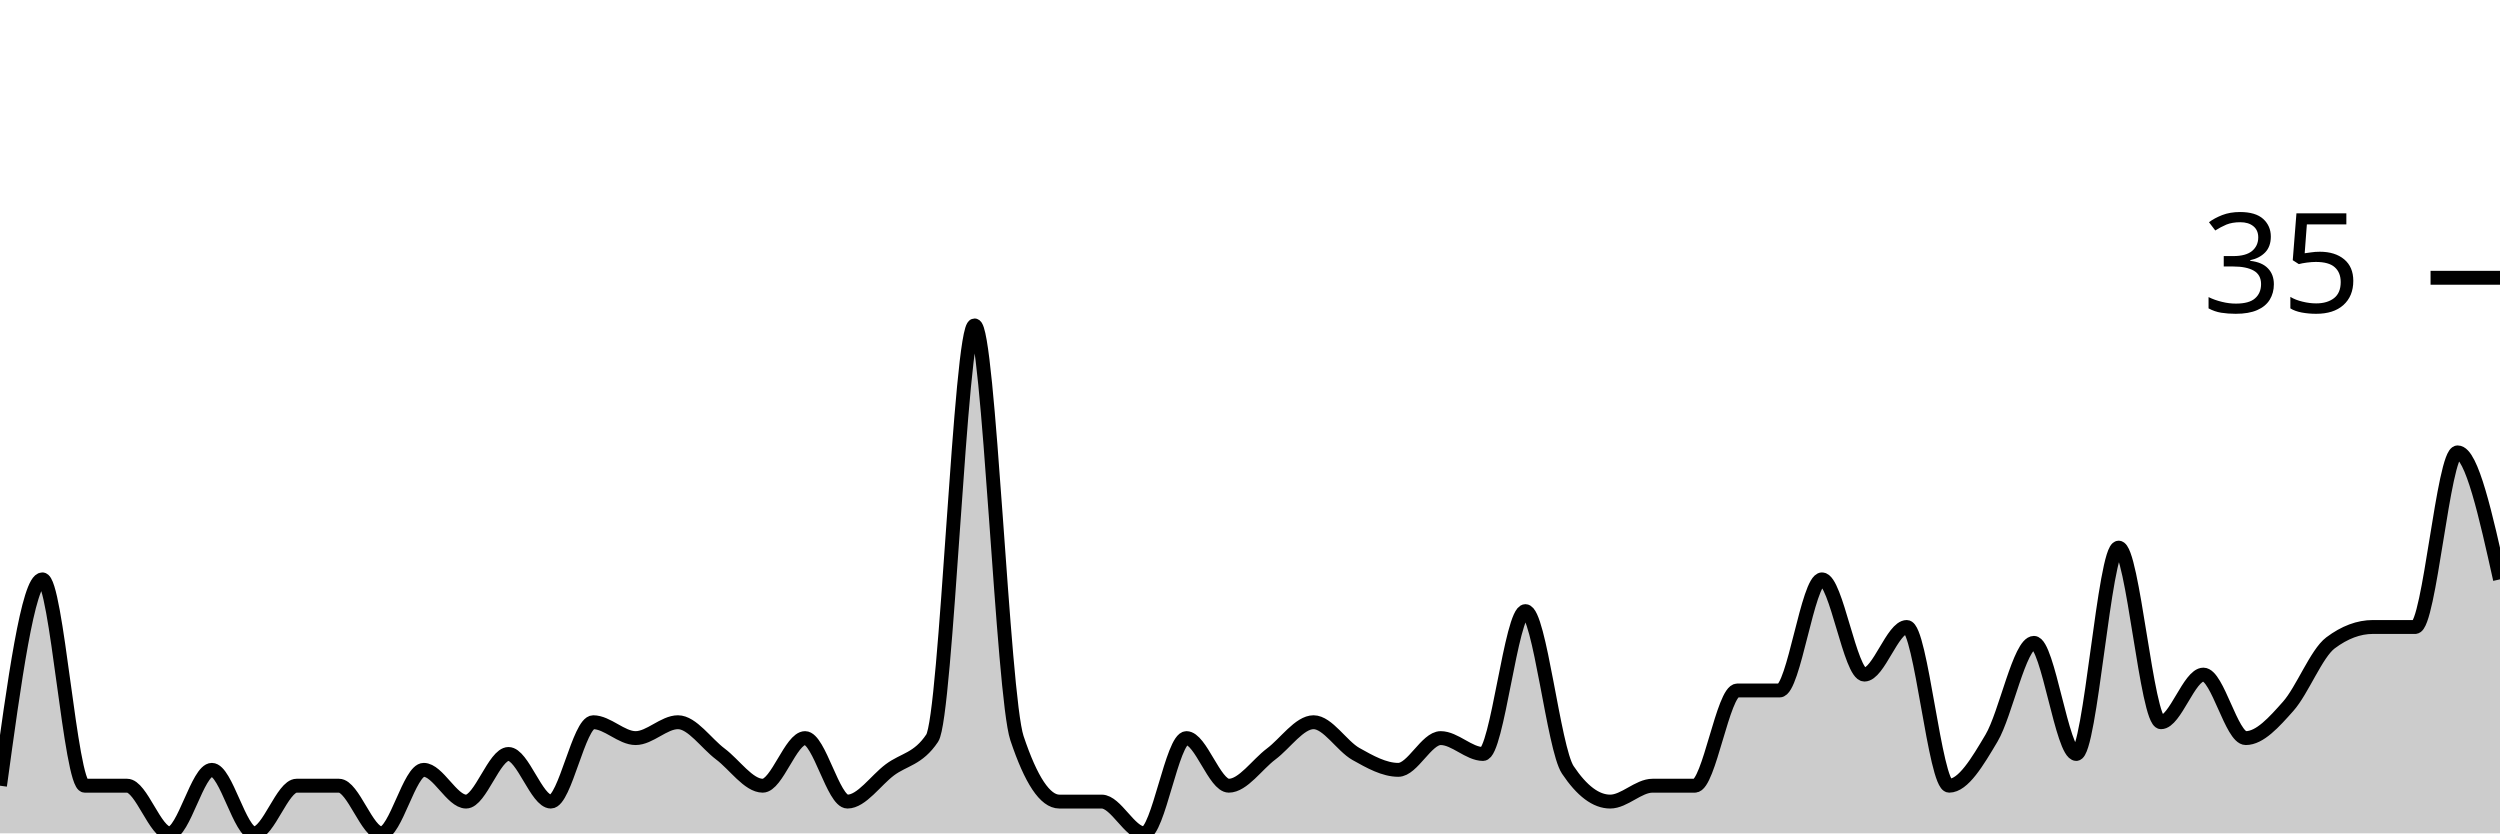
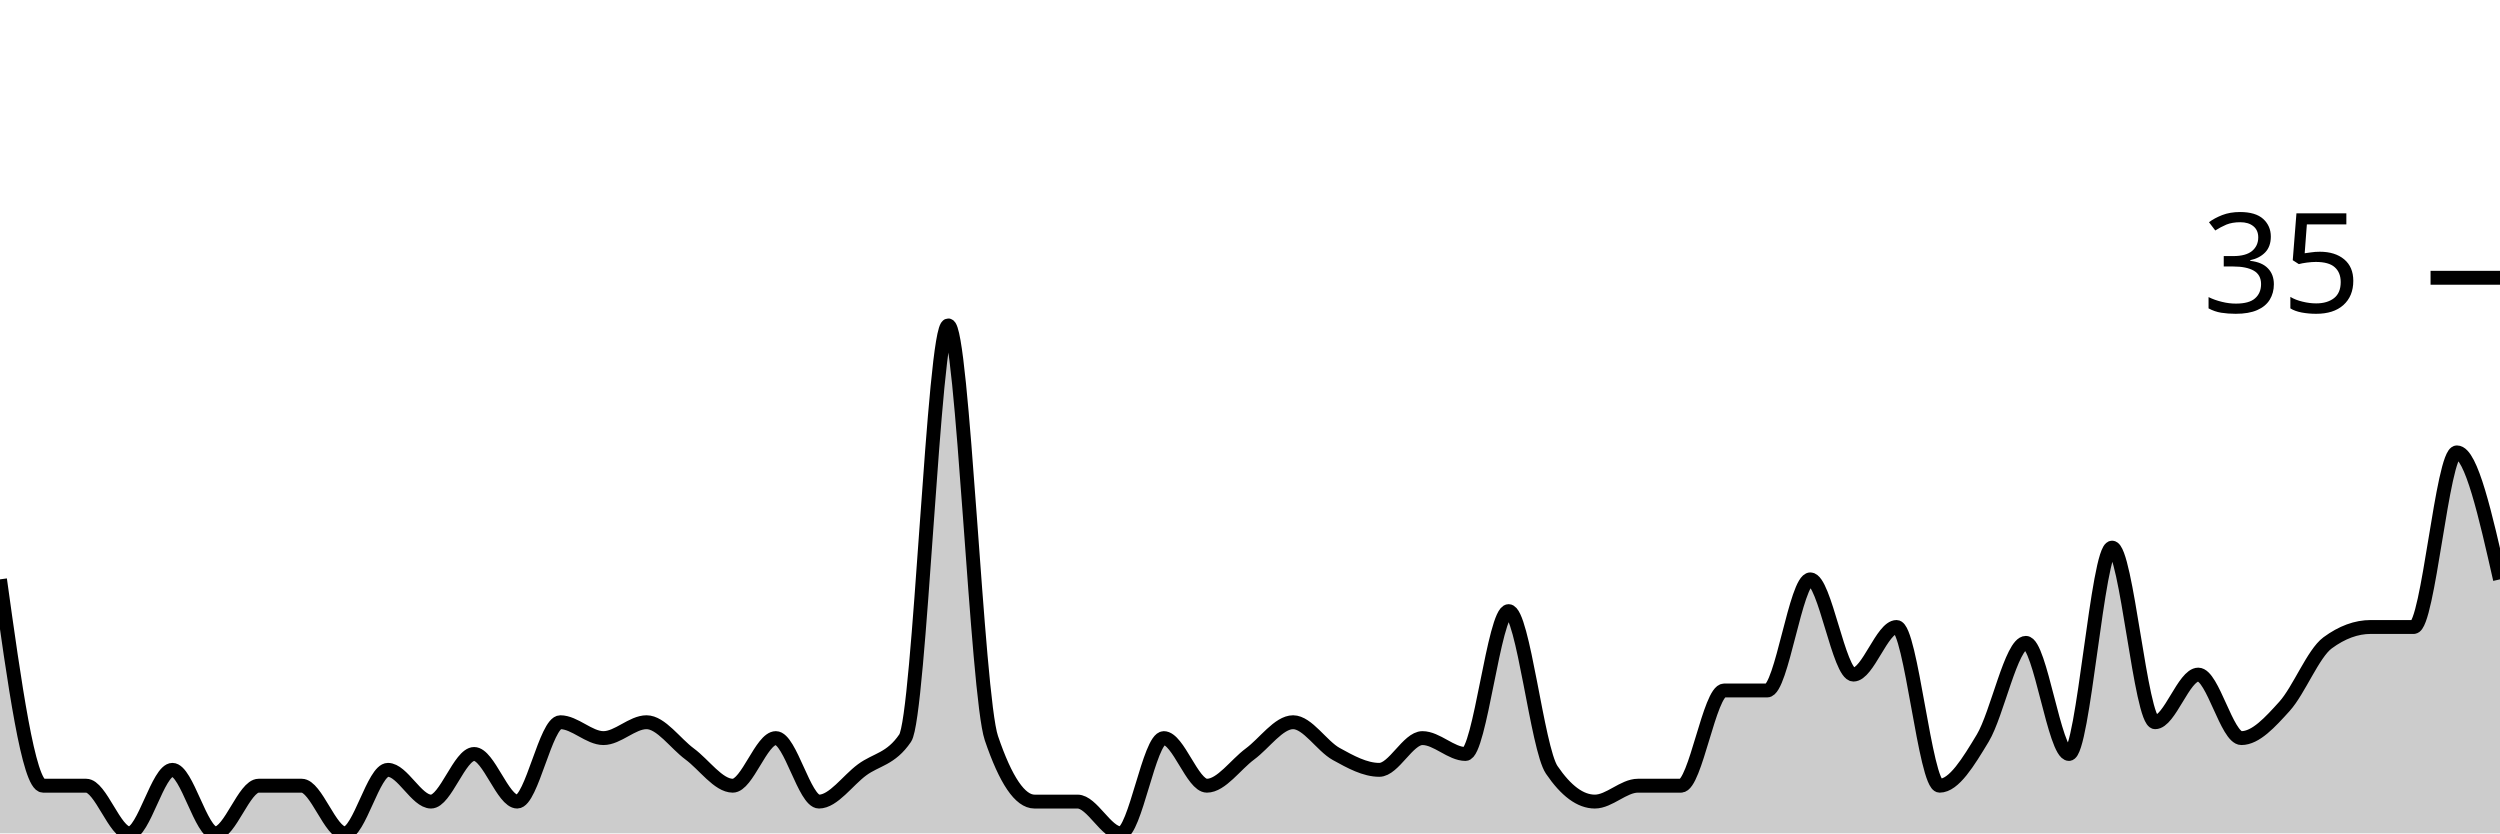
<svg xmlns="http://www.w3.org/2000/svg" viewBox="0 0 180 60">
  <g transform="translate(0,20)">
-     <path class="area" fill="rgba(0, 0, 0, 0.2)" d="M0,36.571C1.017,29.143,2.034,21.714,3.051,21.714C4.068,21.714,5.085,36.571,6.102,36.571C7.119,36.571,8.136,36.571,9.153,36.571C10.169,36.571,11.186,40,12.203,40C13.22,40,14.237,35.429,15.254,35.429C16.271,35.429,17.288,40,18.305,40C19.322,40,20.339,36.571,21.356,36.571C22.373,36.571,23.39,36.571,24.407,36.571C25.424,36.571,26.441,40,27.458,40C28.475,40,29.492,35.429,30.508,35.429C31.525,35.429,32.542,37.714,33.559,37.714C34.576,37.714,35.593,34.286,36.61,34.286C37.627,34.286,38.644,37.714,39.661,37.714C40.678,37.714,41.695,32,42.712,32C43.729,32,44.746,33.143,45.763,33.143C46.78,33.143,47.797,32,48.814,32C49.831,32,50.847,33.524,51.864,34.286C52.881,35.048,53.898,36.571,54.915,36.571C55.932,36.571,56.949,33.143,57.966,33.143C58.983,33.143,60,37.714,61.017,37.714C62.034,37.714,63.051,36.19,64.068,35.429C65.085,34.667,66.102,34.667,67.119,33.143C68.136,31.619,69.153,3.429,70.169,3.429C71.186,3.429,72.203,30.095,73.22,33.143C74.237,36.19,75.254,37.714,76.271,37.714C77.288,37.714,78.305,37.714,79.322,37.714C80.339,37.714,81.356,40,82.373,40C83.39,40,84.407,33.143,85.424,33.143C86.441,33.143,87.458,36.571,88.475,36.571C89.492,36.571,90.508,35.048,91.525,34.286C92.542,33.524,93.559,32,94.576,32C95.593,32,96.61,33.714,97.627,34.286C98.644,34.857,99.661,35.429,100.678,35.429C101.695,35.429,102.712,33.143,103.729,33.143C104.746,33.143,105.763,34.286,106.78,34.286C107.797,34.286,108.814,24,109.831,24C110.847,24,111.864,33.905,112.881,35.429C113.898,36.952,114.915,37.714,115.932,37.714C116.949,37.714,117.966,36.571,118.983,36.571C120,36.571,121.017,36.571,122.034,36.571C123.051,36.571,124.068,29.714,125.085,29.714C126.102,29.714,127.119,29.714,128.136,29.714C129.153,29.714,130.169,21.714,131.186,21.714C132.203,21.714,133.22,28.571,134.237,28.571C135.254,28.571,136.271,25.143,137.288,25.143C138.305,25.143,139.322,36.571,140.339,36.571C141.356,36.571,142.373,34.857,143.39,33.143C144.407,31.429,145.424,26.286,146.441,26.286C147.458,26.286,148.475,34.286,149.492,34.286C150.508,34.286,151.525,19.429,152.542,19.429C153.559,19.429,154.576,32,155.593,32C156.61,32,157.627,28.571,158.644,28.571C159.661,28.571,160.678,33.143,161.695,33.143C162.712,33.143,163.729,32,164.746,30.857C165.763,29.714,166.78,27.048,167.797,26.286C168.814,25.524,169.831,25.143,170.847,25.143C171.864,25.143,172.881,25.143,173.898,25.143C174.915,25.143,175.932,12.571,176.949,12.571C177.966,12.571,178.983,17.143,180,21.714L180,40C178.983,40,177.966,40,176.949,40C175.932,40,174.915,40,173.898,40C172.881,40,171.864,40,170.847,40C169.831,40,168.814,40,167.797,40C166.78,40,165.763,40,164.746,40C163.729,40,162.712,40,161.695,40C160.678,40,159.661,40,158.644,40C157.627,40,156.61,40,155.593,40C154.576,40,153.559,40,152.542,40C151.525,40,150.508,40,149.492,40C148.475,40,147.458,40,146.441,40C145.424,40,144.407,40,143.39,40C142.373,40,141.356,40,140.339,40C139.322,40,138.305,40,137.288,40C136.271,40,135.254,40,134.237,40C133.22,40,132.203,40,131.186,40C130.169,40,129.153,40,128.136,40C127.119,40,126.102,40,125.085,40C124.068,40,123.051,40,122.034,40C121.017,40,120,40,118.983,40C117.966,40,116.949,40,115.932,40C114.915,40,113.898,40,112.881,40C111.864,40,110.847,40,109.831,40C108.814,40,107.797,40,106.78,40C105.763,40,104.746,40,103.729,40C102.712,40,101.695,40,100.678,40C99.661,40,98.644,40,97.627,40C96.61,40,95.593,40,94.576,40C93.559,40,92.542,40,91.525,40C90.508,40,89.492,40,88.475,40C87.458,40,86.441,40,85.424,40C84.407,40,83.39,40,82.373,40C81.356,40,80.339,40,79.322,40C78.305,40,77.288,40,76.271,40C75.254,40,74.237,40,73.22,40C72.203,40,71.186,40,70.169,40C69.153,40,68.136,40,67.119,40C66.102,40,65.085,40,64.068,40C63.051,40,62.034,40,61.017,40C60,40,58.983,40,57.966,40C56.949,40,55.932,40,54.915,40C53.898,40,52.881,40,51.864,40C50.847,40,49.831,40,48.814,40C47.797,40,46.78,40,45.763,40C44.746,40,43.729,40,42.712,40C41.695,40,40.678,40,39.661,40C38.644,40,37.627,40,36.61,40C35.593,40,34.576,40,33.559,40C32.542,40,31.525,40,30.508,40C29.492,40,28.475,40,27.458,40C26.441,40,25.424,40,24.407,40C23.39,40,22.373,40,21.356,40C20.339,40,19.322,40,18.305,40C17.288,40,16.271,40,15.254,40C14.237,40,13.22,40,12.203,40C11.186,40,10.169,40,9.153,40C8.136,40,7.119,40,6.102,40C5.085,40,4.068,40,3.051,40C2.034,40,1.017,40,0,40Z" />
-     <path class="line" stroke="black" fill="none" d="M0,36.571C1.017,29.143,2.034,21.714,3.051,21.714C4.068,21.714,5.085,36.571,6.102,36.571C7.119,36.571,8.136,36.571,9.153,36.571C10.169,36.571,11.186,40,12.203,40C13.22,40,14.237,35.429,15.254,35.429C16.271,35.429,17.288,40,18.305,40C19.322,40,20.339,36.571,21.356,36.571C22.373,36.571,23.39,36.571,24.407,36.571C25.424,36.571,26.441,40,27.458,40C28.475,40,29.492,35.429,30.508,35.429C31.525,35.429,32.542,37.714,33.559,37.714C34.576,37.714,35.593,34.286,36.61,34.286C37.627,34.286,38.644,37.714,39.661,37.714C40.678,37.714,41.695,32,42.712,32C43.729,32,44.746,33.143,45.763,33.143C46.78,33.143,47.797,32,48.814,32C49.831,32,50.847,33.524,51.864,34.286C52.881,35.048,53.898,36.571,54.915,36.571C55.932,36.571,56.949,33.143,57.966,33.143C58.983,33.143,60,37.714,61.017,37.714C62.034,37.714,63.051,36.19,64.068,35.429C65.085,34.667,66.102,34.667,67.119,33.143C68.136,31.619,69.153,3.429,70.169,3.429C71.186,3.429,72.203,30.095,73.22,33.143C74.237,36.19,75.254,37.714,76.271,37.714C77.288,37.714,78.305,37.714,79.322,37.714C80.339,37.714,81.356,40,82.373,40C83.39,40,84.407,33.143,85.424,33.143C86.441,33.143,87.458,36.571,88.475,36.571C89.492,36.571,90.508,35.048,91.525,34.286C92.542,33.524,93.559,32,94.576,32C95.593,32,96.61,33.714,97.627,34.286C98.644,34.857,99.661,35.429,100.678,35.429C101.695,35.429,102.712,33.143,103.729,33.143C104.746,33.143,105.763,34.286,106.78,34.286C107.797,34.286,108.814,24,109.831,24C110.847,24,111.864,33.905,112.881,35.429C113.898,36.952,114.915,37.714,115.932,37.714C116.949,37.714,117.966,36.571,118.983,36.571C120,36.571,121.017,36.571,122.034,36.571C123.051,36.571,124.068,29.714,125.085,29.714C126.102,29.714,127.119,29.714,128.136,29.714C129.153,29.714,130.169,21.714,131.186,21.714C132.203,21.714,133.22,28.571,134.237,28.571C135.254,28.571,136.271,25.143,137.288,25.143C138.305,25.143,139.322,36.571,140.339,36.571C141.356,36.571,142.373,34.857,143.39,33.143C144.407,31.429,145.424,26.286,146.441,26.286C147.458,26.286,148.475,34.286,149.492,34.286C150.508,34.286,151.525,19.429,152.542,19.429C153.559,19.429,154.576,32,155.593,32C156.61,32,157.627,28.571,158.644,28.571C159.661,28.571,160.678,33.143,161.695,33.143C162.712,33.143,163.729,32,164.746,30.857C165.763,29.714,166.78,27.048,167.797,26.286C168.814,25.524,169.831,25.143,170.847,25.143C171.864,25.143,172.881,25.143,173.898,25.143C174.915,25.143,175.932,12.571,176.949,12.571C177.966,12.571,178.983,17.143,180,21.714" />
+     <path class="area" fill="rgba(0, 0, 0, 0.2)" d="M0,21.714C1.034,29.143,2.069,36.571,3.103,36.571C4.138,36.571,5.172,36.571,6.207,36.571C7.241,36.571,8.276,40,9.31,40C10.345,40,11.379,35.429,12.414,35.429C13.448,35.429,14.483,40,15.517,40C16.552,40,17.586,36.571,18.621,36.571C19.655,36.571,20.69,36.571,21.724,36.571C22.759,36.571,23.793,40,24.828,40C25.862,40,26.897,35.429,27.931,35.429C28.966,35.429,30,37.714,31.034,37.714C32.069,37.714,33.103,34.286,34.138,34.286C35.172,34.286,36.207,37.714,37.241,37.714C38.276,37.714,39.31,32,40.345,32C41.379,32,42.414,33.143,43.448,33.143C44.483,33.143,45.517,32,46.552,32C47.586,32,48.621,33.524,49.655,34.286C50.69,35.048,51.724,36.571,52.759,36.571C53.793,36.571,54.828,33.143,55.862,33.143C56.897,33.143,57.931,37.714,58.966,37.714C60,37.714,61.034,36.19,62.069,35.429C63.103,34.667,64.138,34.667,65.172,33.143C66.207,31.619,67.241,3.429,68.276,3.429C69.31,3.429,70.345,30.095,71.379,33.143C72.414,36.19,73.448,37.714,74.483,37.714C75.517,37.714,76.552,37.714,77.586,37.714C78.621,37.714,79.655,40,80.69,40C81.724,40,82.759,33.143,83.793,33.143C84.828,33.143,85.862,36.571,86.897,36.571C87.931,36.571,88.966,35.048,90,34.286C91.034,33.524,92.069,32,93.103,32C94.138,32,95.172,33.714,96.207,34.286C97.241,34.857,98.276,35.429,99.31,35.429C100.345,35.429,101.379,33.143,102.414,33.143C103.448,33.143,104.483,34.286,105.517,34.286C106.552,34.286,107.586,24,108.621,24C109.655,24,110.69,33.905,111.724,35.429C112.759,36.952,113.793,37.714,114.828,37.714C115.862,37.714,116.897,36.571,117.931,36.571C118.966,36.571,120,36.571,121.034,36.571C122.069,36.571,123.103,29.714,124.138,29.714C125.172,29.714,126.207,29.714,127.241,29.714C128.276,29.714,129.31,21.714,130.345,21.714C131.379,21.714,132.414,28.571,133.448,28.571C134.483,28.571,135.517,25.143,136.552,25.143C137.586,25.143,138.621,36.571,139.655,36.571C140.69,36.571,141.724,34.857,142.759,33.143C143.793,31.429,144.828,26.286,145.862,26.286C146.897,26.286,147.931,34.286,148.966,34.286C150,34.286,151.034,19.429,152.069,19.429C153.103,19.429,154.138,32,155.172,32C156.207,32,157.241,28.571,158.276,28.571C159.31,28.571,160.345,33.143,161.379,33.143C162.414,33.143,163.448,32,164.483,30.857C165.517,29.714,166.552,27.048,167.586,26.286C168.621,25.524,169.655,25.143,170.69,25.143C171.724,25.143,172.759,25.143,173.793,25.143C174.828,25.143,175.862,12.571,176.897,12.571C177.931,12.571,178.966,17.143,180,21.714L180,40C178.966,40,177.931,40,176.897,40C175.862,40,174.828,40,173.793,40C172.759,40,171.724,40,170.69,40C169.655,40,168.621,40,167.586,40C166.552,40,165.517,40,164.483,40C163.448,40,162.414,40,161.379,40C160.345,40,159.31,40,158.276,40C157.241,40,156.207,40,155.172,40C154.138,40,153.103,40,152.069,40C151.034,40,150,40,148.966,40C147.931,40,146.897,40,145.862,40C144.828,40,143.793,40,142.759,40C141.724,40,140.69,40,139.655,40C138.621,40,137.586,40,136.552,40C135.517,40,134.483,40,133.448,40C132.414,40,131.379,40,130.345,40C129.31,40,128.276,40,127.241,40C126.207,40,125.172,40,124.138,40C123.103,40,122.069,40,121.034,40C120,40,118.966,40,117.931,40C116.897,40,115.862,40,114.828,40C113.793,40,112.759,40,111.724,40C110.69,40,109.655,40,108.621,40C107.586,40,106.552,40,105.517,40C104.483,40,103.448,40,102.414,40C101.379,40,100.345,40,99.31,40C98.276,40,97.241,40,96.207,40C95.172,40,94.138,40,93.103,40C92.069,40,91.034,40,90,40C88.966,40,87.931,40,86.897,40C85.862,40,84.828,40,83.793,40C82.759,40,81.724,40,80.69,40C79.655,40,78.621,40,77.586,40C76.552,40,75.517,40,74.483,40C73.448,40,72.414,40,71.379,40C70.345,40,69.31,40,68.276,40C67.241,40,66.207,40,65.172,40C64.138,40,63.103,40,62.069,40C61.034,40,60,40,58.966,40C57.931,40,56.897,40,55.862,40C54.828,40,53.793,40,52.759,40C51.724,40,50.69,40,49.655,40C48.621,40,47.586,40,46.552,40C45.517,40,44.483,40,43.448,40C42.414,40,41.379,40,40.345,40C39.31,40,38.276,40,37.241,40C36.207,40,35.172,40,34.138,40C33.103,40,32.069,40,31.034,40C30,40,28.966,40,27.931,40C26.897,40,25.862,40,24.828,40C23.793,40,22.759,40,21.724,40C20.69,40,19.655,40,18.621,40C17.586,40,16.552,40,15.517,40C14.483,40,13.448,40,12.414,40C11.379,40,10.345,40,9.31,40C8.276,40,7.241,40,6.207,40C5.172,40,4.138,40,3.103,40C2.069,40,1.034,40,0,40Z" />
+     <path class="line" stroke="black" fill="none" d="M0,21.714C1.034,29.143,2.069,36.571,3.103,36.571C4.138,36.571,5.172,36.571,6.207,36.571C7.241,36.571,8.276,40,9.31,40C10.345,40,11.379,35.429,12.414,35.429C13.448,35.429,14.483,40,15.517,40C16.552,40,17.586,36.571,18.621,36.571C19.655,36.571,20.69,36.571,21.724,36.571C22.759,36.571,23.793,40,24.828,40C25.862,40,26.897,35.429,27.931,35.429C28.966,35.429,30,37.714,31.034,37.714C32.069,37.714,33.103,34.286,34.138,34.286C35.172,34.286,36.207,37.714,37.241,37.714C38.276,37.714,39.31,32,40.345,32C41.379,32,42.414,33.143,43.448,33.143C44.483,33.143,45.517,32,46.552,32C47.586,32,48.621,33.524,49.655,34.286C50.69,35.048,51.724,36.571,52.759,36.571C53.793,36.571,54.828,33.143,55.862,33.143C56.897,33.143,57.931,37.714,58.966,37.714C60,37.714,61.034,36.19,62.069,35.429C63.103,34.667,64.138,34.667,65.172,33.143C66.207,31.619,67.241,3.429,68.276,3.429C69.31,3.429,70.345,30.095,71.379,33.143C72.414,36.19,73.448,37.714,74.483,37.714C75.517,37.714,76.552,37.714,77.586,37.714C78.621,37.714,79.655,40,80.69,40C81.724,40,82.759,33.143,83.793,33.143C84.828,33.143,85.862,36.571,86.897,36.571C87.931,36.571,88.966,35.048,90,34.286C91.034,33.524,92.069,32,93.103,32C94.138,32,95.172,33.714,96.207,34.286C97.241,34.857,98.276,35.429,99.31,35.429C100.345,35.429,101.379,33.143,102.414,33.143C103.448,33.143,104.483,34.286,105.517,34.286C106.552,34.286,107.586,24,108.621,24C109.655,24,110.69,33.905,111.724,35.429C112.759,36.952,113.793,37.714,114.828,37.714C115.862,37.714,116.897,36.571,117.931,36.571C118.966,36.571,120,36.571,121.034,36.571C122.069,36.571,123.103,29.714,124.138,29.714C125.172,29.714,126.207,29.714,127.241,29.714C128.276,29.714,129.31,21.714,130.345,21.714C131.379,21.714,132.414,28.571,133.448,28.571C134.483,28.571,135.517,25.143,136.552,25.143C137.586,25.143,138.621,36.571,139.655,36.571C140.69,36.571,141.724,34.857,142.759,33.143C143.793,31.429,144.828,26.286,145.862,26.286C146.897,26.286,147.931,34.286,148.966,34.286C150,34.286,151.034,19.429,152.069,19.429C153.103,19.429,154.138,32,155.172,32C156.207,32,157.241,28.571,158.276,28.571C159.31,28.571,160.345,33.143,161.379,33.143C162.414,33.143,163.448,32,164.483,30.857C165.517,29.714,166.552,27.048,167.586,26.286C168.621,25.524,169.655,25.143,170.69,25.143C171.724,25.143,172.759,25.143,173.793,25.143C174.828,25.143,175.862,12.571,176.897,12.571C177.931,12.571,178.966,17.143,180,21.714" />
    <path class="axis-ceiling" stroke-width="1" stroke="black" fill="none" d="M175,0L180,0" />
    <text class="axis-ceiling-label" font-family="sans-serif" text-anchor="end" font-size="10px" x="170" y="2.5">35</text>
  </g>
</svg>
